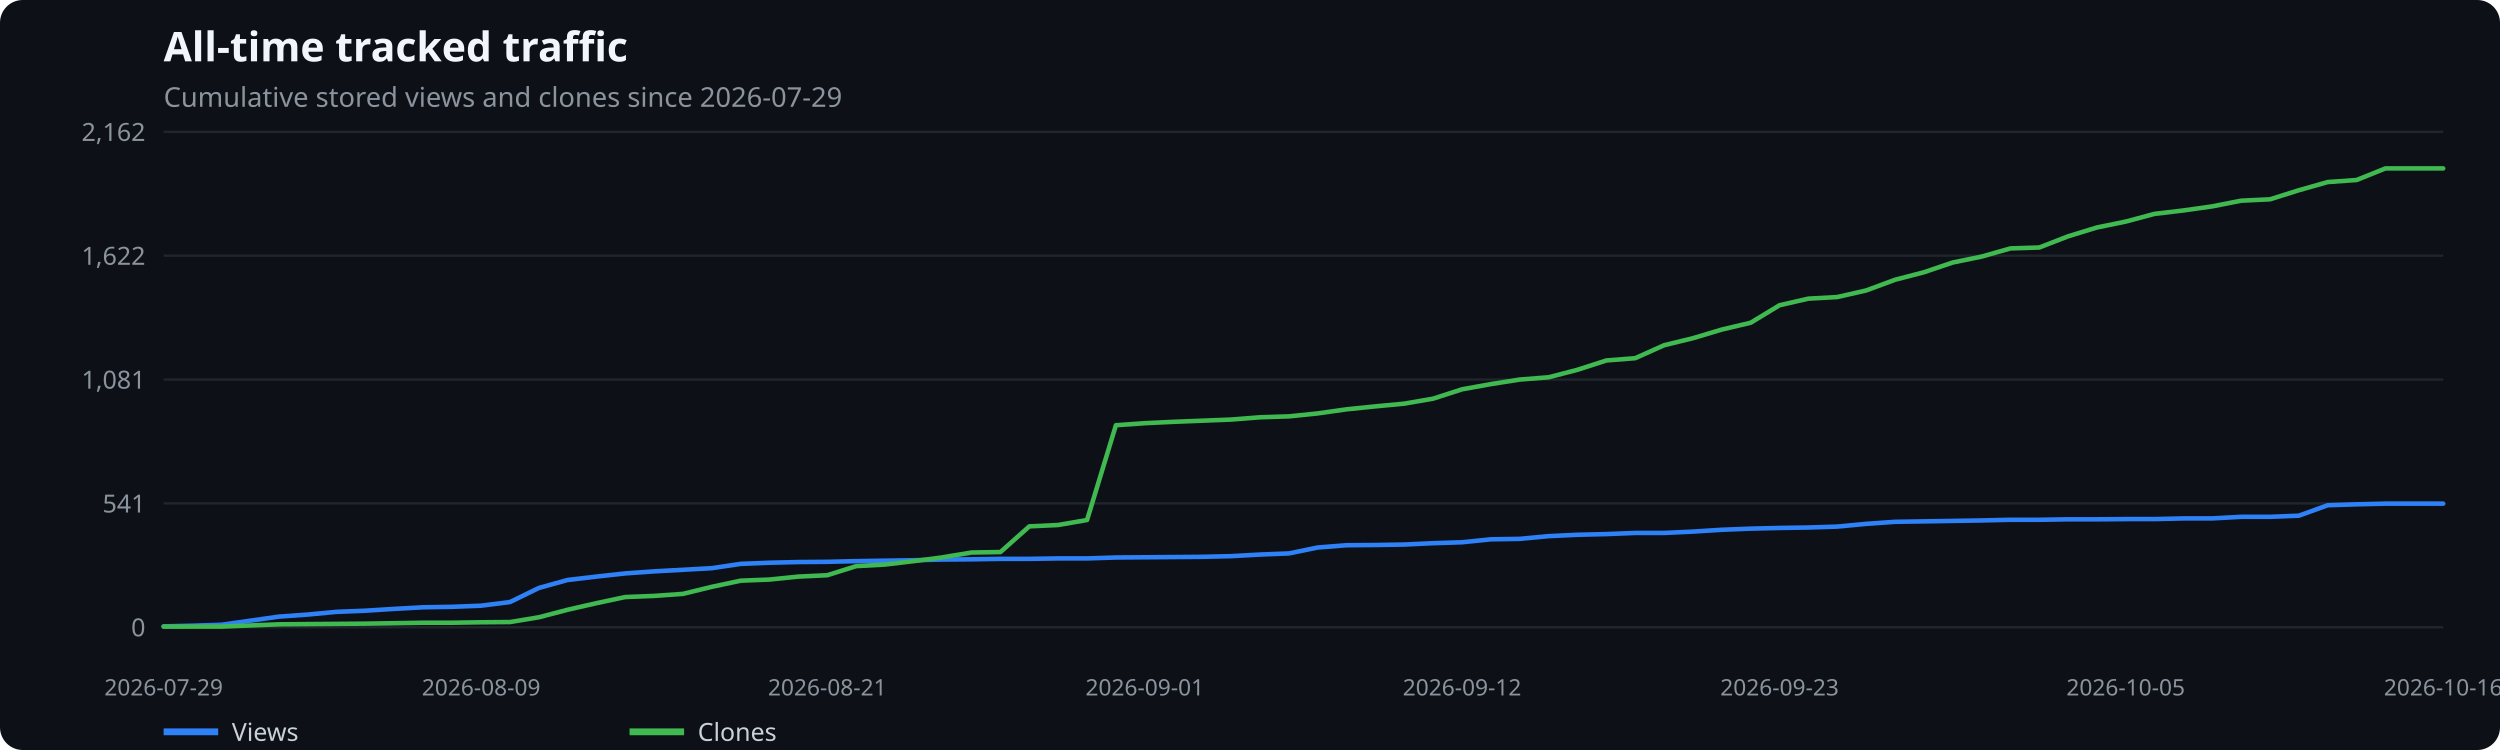
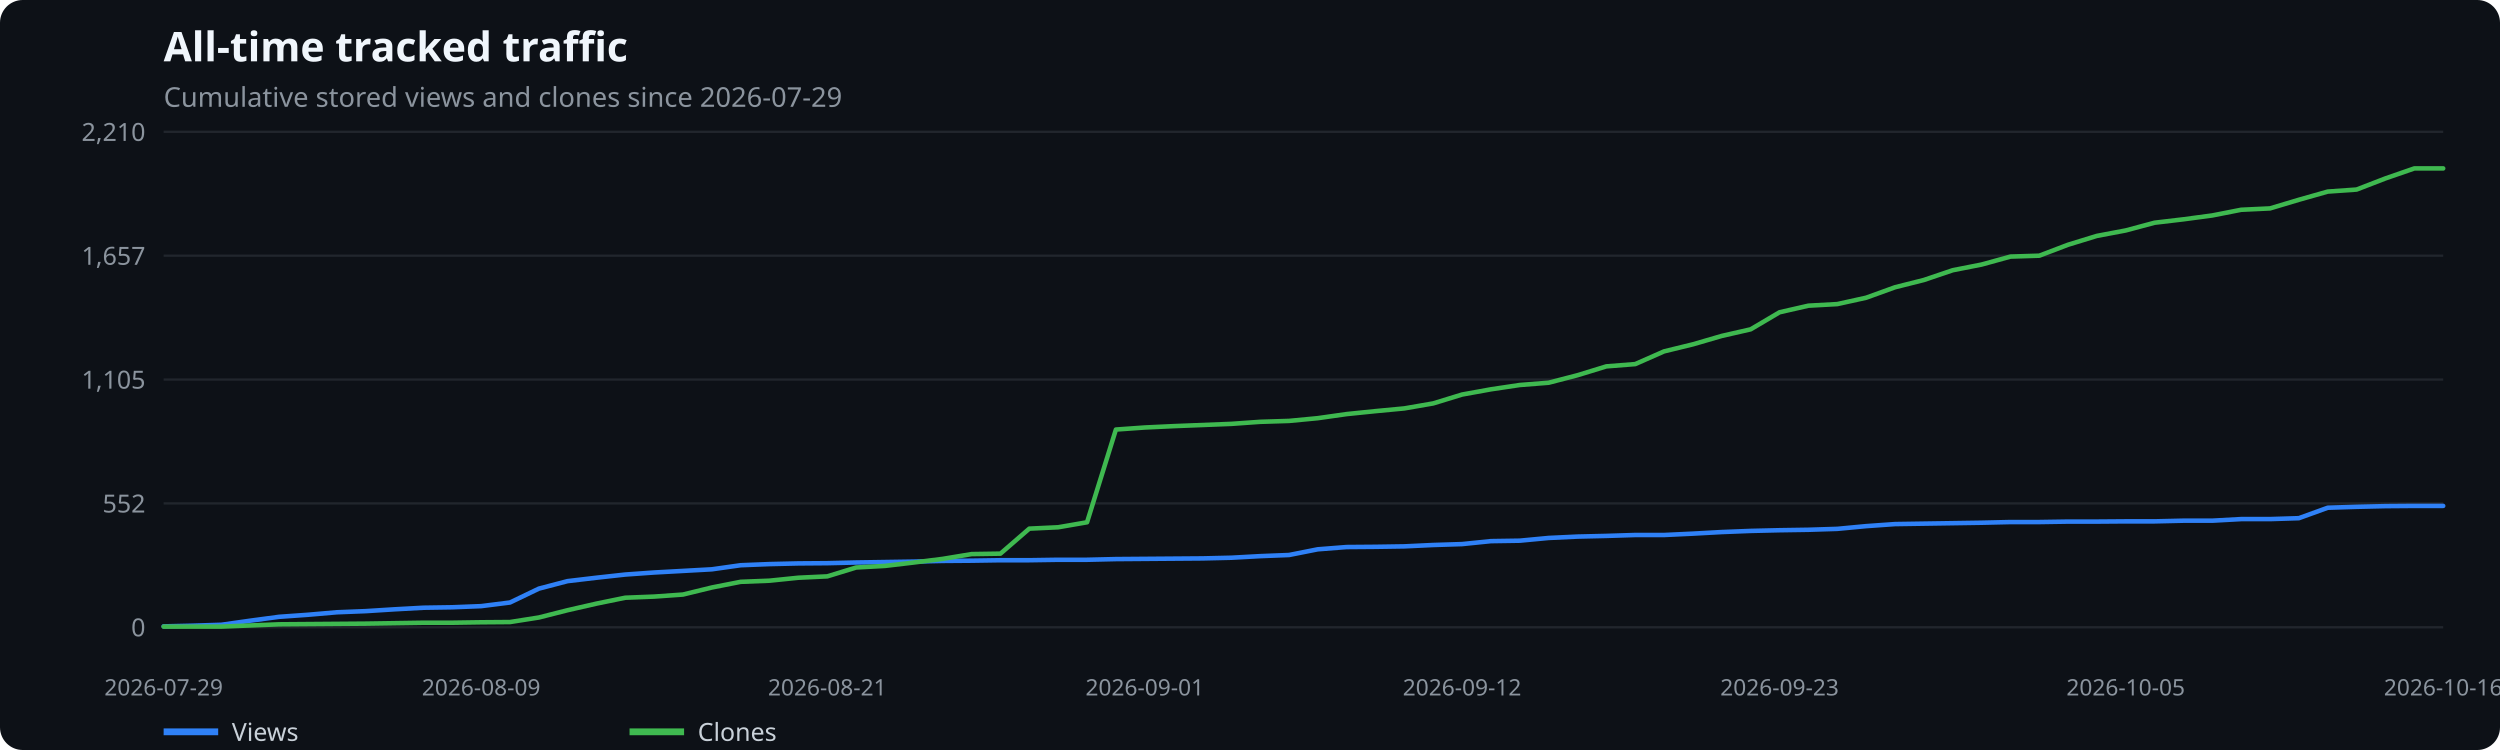
<svg xmlns="http://www.w3.org/2000/svg" width="1100" height="330" viewBox="0 0 1100 330" role="img" aria-label="All-time tracked traffic">
  <rect width="100%" height="100%" fill="#0d1117" rx="10" />
  <text x="72" y="27" fill="#f0f6fc" font-family="system-ui,sans-serif" font-size="18" font-weight="600">All-time tracked traffic</text>
  <text x="72" y="47" fill="#8b949e" font-family="system-ui,sans-serif" font-size="12">Cumulative stored views and clones since 2026-07-29</text>
  <line x1="72" x2="1075" y1="276.0" y2="276.0" stroke="#21262d" />
  <text x="64" y="280.0" text-anchor="end" fill="#8b949e" font-family="system-ui,sans-serif" font-size="11">0</text>
  <line x1="72" x2="1075" y1="221.5" y2="221.5" stroke="#21262d" />
-   <text x="64" y="225.5" text-anchor="end" fill="#8b949e" font-family="system-ui,sans-serif" font-size="11">541</text>
+   <text x="64" y="225.5" text-anchor="end" fill="#8b949e" font-family="system-ui,sans-serif" font-size="11">552</text>
  <line x1="72" x2="1075" y1="167.0" y2="167.0" stroke="#21262d" />
-   <text x="64" y="171.0" text-anchor="end" fill="#8b949e" font-family="system-ui,sans-serif" font-size="11">1,081</text>
+   <text x="64" y="171.0" text-anchor="end" fill="#8b949e" font-family="system-ui,sans-serif" font-size="11">1,105</text>
  <line x1="72" x2="1075" y1="112.5" y2="112.5" stroke="#21262d" />
-   <text x="64" y="116.5" text-anchor="end" fill="#8b949e" font-family="system-ui,sans-serif" font-size="11">1,622</text>
+   <text x="64" y="116.5" text-anchor="end" fill="#8b949e" font-family="system-ui,sans-serif" font-size="11">1,657</text>
  <line x1="72" x2="1075" y1="58.0" y2="58.0" stroke="#21262d" />
-   <text x="64" y="62.0" text-anchor="end" fill="#8b949e" font-family="system-ui,sans-serif" font-size="11">2,162</text>
+   <text x="64" y="62.0" text-anchor="end" fill="#8b949e" font-family="system-ui,sans-serif" font-size="11">2,210</text>
  <text x="72.0" y="306" text-anchor="middle" fill="#8b949e" font-family="system-ui,sans-serif" font-size="10">2026-07-29</text>
  <text x="211.7" y="306" text-anchor="middle" fill="#8b949e" font-family="system-ui,sans-serif" font-size="10">2026-08-09</text>
  <text x="364.0" y="306" text-anchor="middle" fill="#8b949e" font-family="system-ui,sans-serif" font-size="10">2026-08-21</text>
  <text x="503.7" y="306" text-anchor="middle" fill="#8b949e" font-family="system-ui,sans-serif" font-size="10">2026-09-01</text>
  <text x="643.3" y="306" text-anchor="middle" fill="#8b949e" font-family="system-ui,sans-serif" font-size="10">2026-09-12</text>
  <text x="783.0" y="306" text-anchor="middle" fill="#8b949e" font-family="system-ui,sans-serif" font-size="10">2026-09-23</text>
  <text x="935.3" y="306" text-anchor="middle" fill="#8b949e" font-family="system-ui,sans-serif" font-size="10">2026-10-05</text>
  <text x="1075.0" y="306" text-anchor="middle" fill="#8b949e" font-family="system-ui,sans-serif" font-size="10">2026-10-16</text>
-   <polyline points="72.0,275.6 84.7,275.3 97.4,274.9 110.1,273.1 122.8,271.3 135.5,270.4 148.2,269.2 160.9,268.7 173.6,267.9 186.3,267.2 199.0,267.0 211.7,266.5 224.4,264.9 237.1,258.7 249.7,255.2 262.4,253.7 275.1,252.3 287.8,251.4 300.5,250.7 313.2,250.0 325.9,248.1 338.6,247.6 351.3,247.3 364.0,247.2 376.7,246.9 389.4,246.7 402.1,246.5 414.8,246.2 427.5,246.1 440.2,245.9 452.9,245.9 465.6,245.7 478.3,245.7 491.0,245.3 503.7,245.2 516.4,245.1 529.1,245.0 541.8,244.7 554.5,244.0 567.2,243.5 579.8,240.9 592.5,239.9 605.2,239.8 617.9,239.6 630.6,239.0 643.3,238.6 656.0,237.3 668.7,237.1 681.4,235.9 694.1,235.3 706.8,235.0 719.5,234.5 732.2,234.5 744.9,233.9 757.6,233.1 770.3,232.6 783.0,232.3 795.7,232.1 808.4,231.7 821.1,230.5 833.8,229.6 846.5,229.4 859.2,229.2 871.9,229.0 884.6,228.7 897.3,228.7 909.9,228.5 922.6,228.5 935.3,228.4 948.0,228.4 960.7,228.1 973.4,228.1 986.1,227.4 998.8,227.4 1011.5,226.9 1024.2,222.3 1036.9,221.9 1049.6,221.6 1062.3,221.6 1075.0,221.6" fill="none" stroke="#2f81f7" stroke-width="2" stroke-linecap="round" stroke-linejoin="round" />
+   <polyline points="72.0,275.6 84.7,275.3 97.4,274.9 110.1,273.1 122.8,271.4 135.5,270.5 148.2,269.4 160.9,268.9 173.6,268.1 186.3,267.4 199.0,267.2 211.7,266.7 224.4,265.1 237.1,259.0 249.7,255.7 262.4,254.2 275.1,252.8 287.8,251.9 300.5,251.2 313.2,250.5 325.9,248.7 338.6,248.2 351.3,247.9 364.0,247.8 376.7,247.5 389.4,247.3 402.1,247.1 414.8,246.8 427.5,246.7 440.2,246.5 452.9,246.5 465.6,246.3 478.3,246.3 491.0,246.0 503.7,245.9 516.4,245.8 529.1,245.7 541.8,245.4 554.5,244.7 567.2,244.2 579.8,241.7 592.5,240.7 605.2,240.6 617.9,240.4 630.6,239.8 643.3,239.4 656.0,238.1 668.7,237.9 681.4,236.7 694.1,236.1 706.8,235.8 719.5,235.4 732.2,235.4 744.9,234.8 757.6,234.1 770.3,233.6 783.0,233.3 795.7,233.1 808.4,232.7 821.1,231.5 833.8,230.6 846.5,230.4 859.2,230.2 871.9,230.0 884.6,229.7 897.3,229.7 909.9,229.5 922.6,229.5 935.3,229.4 948.0,229.4 960.7,229.1 973.4,229.1 986.1,228.4 998.8,228.4 1011.5,228.0 1024.2,223.4 1036.9,223.0 1049.6,222.7 1062.3,222.6 1075.0,222.6" fill="none" stroke="#2f81f7" stroke-width="2" stroke-linecap="round" stroke-linejoin="round" />
  <line x1="72" x2="96" y1="322" y2="322" stroke="#2f81f7" stroke-width="3" />
  <text x="102" y="326" fill="#c9d1d9" font-family="system-ui,sans-serif" font-size="11">Views</text>
-   <polyline points="72.0,275.7 84.7,275.7 97.4,275.7 110.1,275.2 122.8,274.7 135.5,274.6 148.2,274.5 160.9,274.4 173.6,274.2 186.3,274.0 199.0,274.0 211.7,273.8 224.4,273.7 237.1,271.6 249.7,268.3 262.4,265.4 275.1,262.7 287.8,262.2 300.5,261.3 313.2,258.2 325.9,255.5 338.6,255.0 351.3,253.7 364.0,253.1 376.7,249.1 389.4,248.4 402.1,246.9 414.8,245.2 427.5,243.1 440.2,242.9 452.9,231.6 465.6,231.0 478.3,228.8 491.0,187.1 503.7,186.2 516.4,185.6 529.1,185.1 541.8,184.6 554.5,183.6 567.2,183.2 579.8,181.9 592.5,180.1 605.2,178.8 617.9,177.6 630.6,175.4 643.3,171.3 656.0,169.0 668.7,167.0 681.4,166.0 694.1,162.7 706.8,158.6 719.5,157.6 732.2,151.9 744.9,148.8 757.6,145.0 770.3,142.0 783.0,134.3 795.7,131.4 808.4,130.7 821.1,127.8 833.8,123.1 846.5,119.8 859.2,115.5 871.9,112.9 884.6,109.3 897.3,108.9 909.9,104.0 922.6,100.1 935.3,97.5 948.0,94.1 960.7,92.6 973.4,90.8 986.1,88.3 998.8,87.7 1011.5,83.7 1024.2,80.1 1036.9,79.2 1049.6,74.1 1062.3,74.1 1075.0,74.1" fill="none" stroke="#3fb950" stroke-width="2" stroke-linecap="round" stroke-linejoin="round" />
+   <polyline points="72.0,275.7 84.7,275.7 97.4,275.7 110.1,275.2 122.8,274.7 135.5,274.6 148.2,274.5 160.9,274.4 173.6,274.2 186.3,274.0 199.0,274.0 211.7,273.8 224.4,273.7 237.1,271.7 249.7,268.5 262.4,265.6 275.1,263.0 287.8,262.5 300.5,261.6 313.2,258.5 325.9,256.0 338.6,255.5 351.3,254.2 364.0,253.6 376.7,249.7 389.4,249.0 402.1,247.5 414.8,245.9 427.5,243.8 440.2,243.6 452.9,232.6 465.6,232.0 478.3,229.8 491.0,189.0 503.7,188.1 516.4,187.5 529.1,187.0 541.8,186.5 554.5,185.6 567.2,185.2 579.8,184.0 592.5,182.2 605.2,180.9 617.9,179.7 630.6,177.5 643.3,173.6 656.0,171.3 668.7,169.4 681.4,168.4 694.1,165.1 706.8,161.2 719.5,160.2 732.2,154.6 744.9,151.5 757.6,147.8 770.3,144.9 783.0,137.4 795.7,134.5 808.4,133.8 821.1,131.0 833.8,126.4 846.5,123.2 859.2,118.9 871.9,116.4 884.6,112.9 897.3,112.5 909.9,107.7 922.6,103.8 935.3,101.4 948.0,98.0 960.7,96.5 973.4,94.8 986.1,92.3 998.8,91.7 1011.5,87.9 1024.2,84.3 1036.9,83.4 1049.6,78.5 1062.3,74.1 1075.0,74.1" fill="none" stroke="#3fb950" stroke-width="2" stroke-linecap="round" stroke-linejoin="round" />
  <line x1="277" x2="301" y1="322" y2="322" stroke="#3fb950" stroke-width="3" />
  <text x="307" y="326" fill="#c9d1d9" font-family="system-ui,sans-serif" font-size="11">Clones</text>
</svg>
